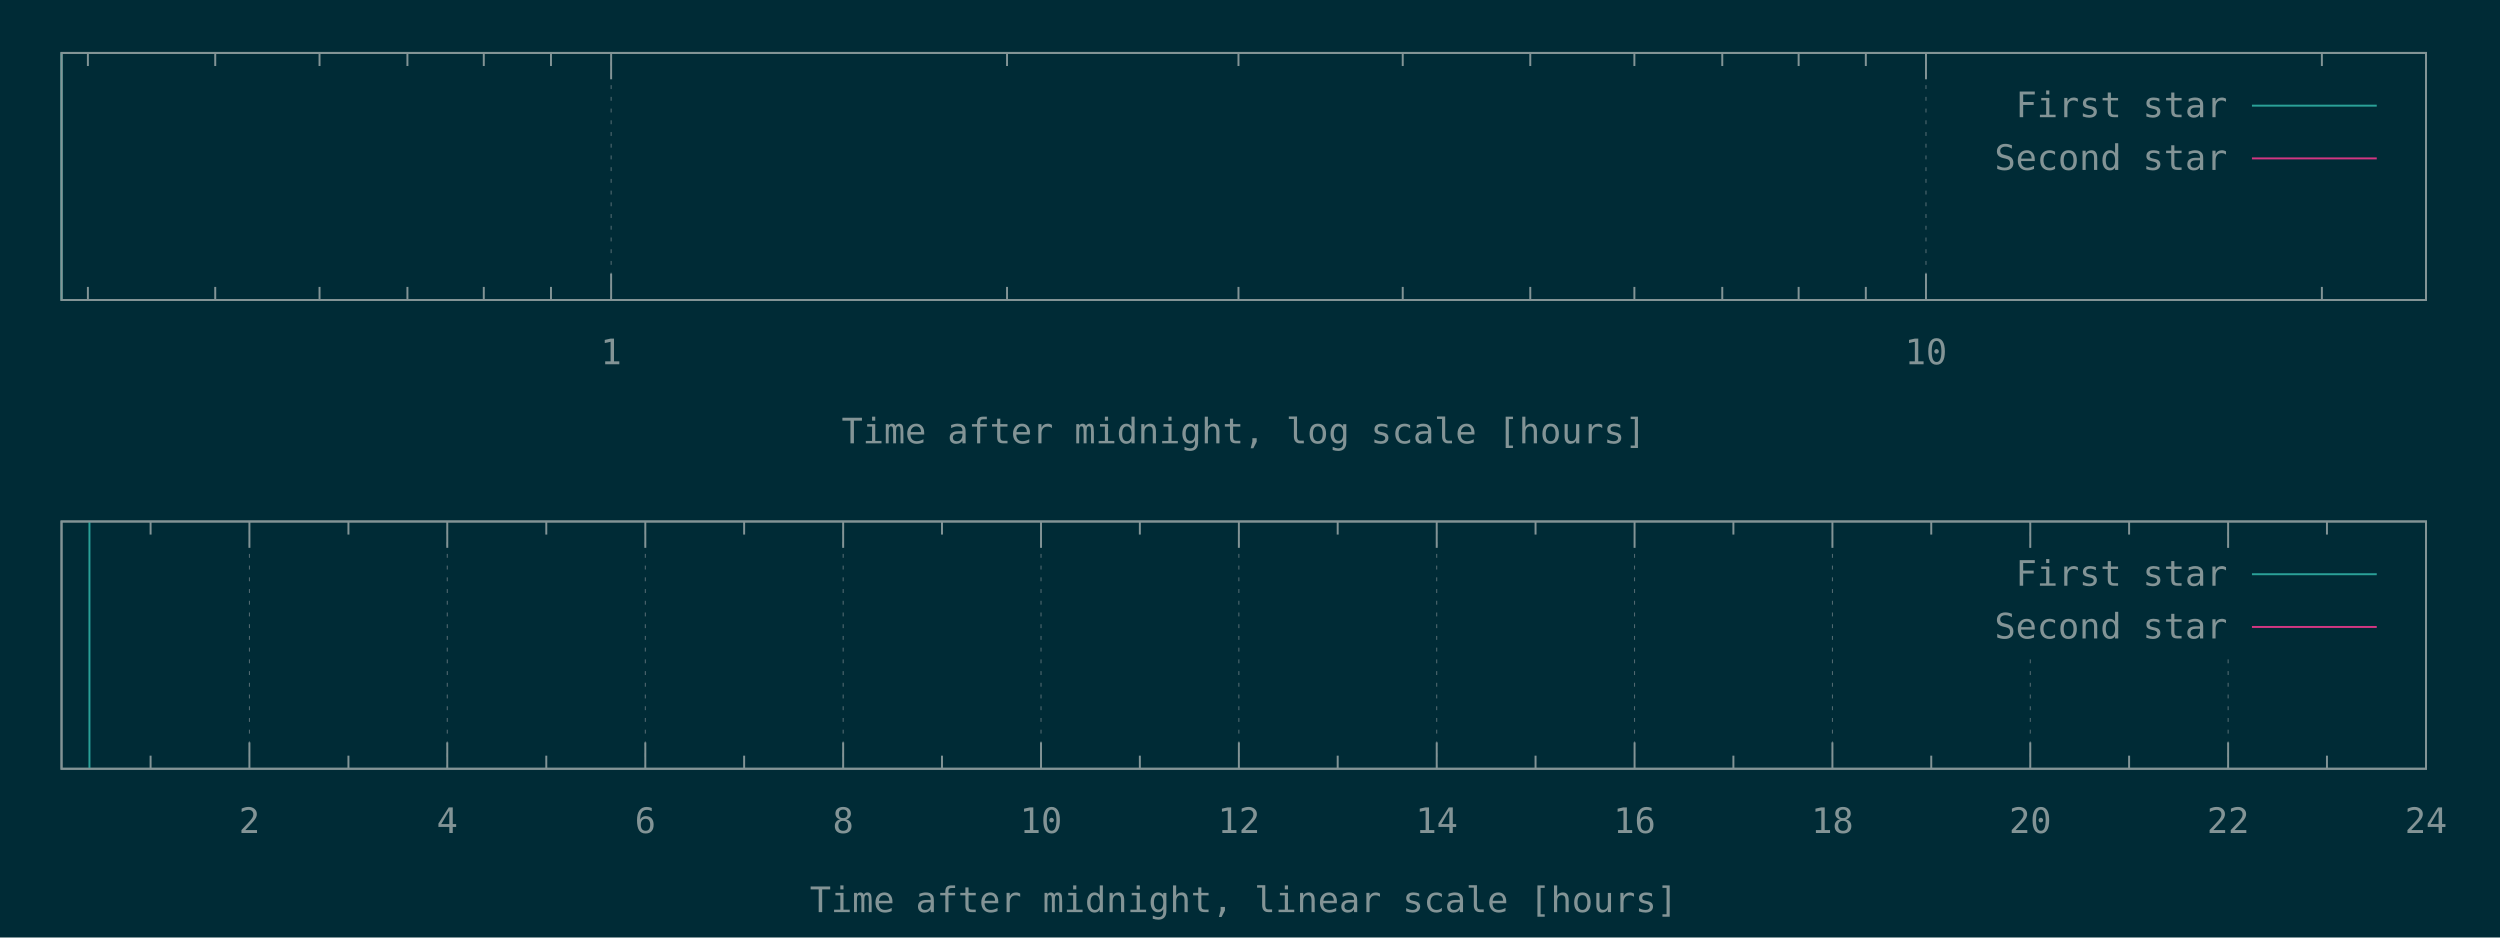
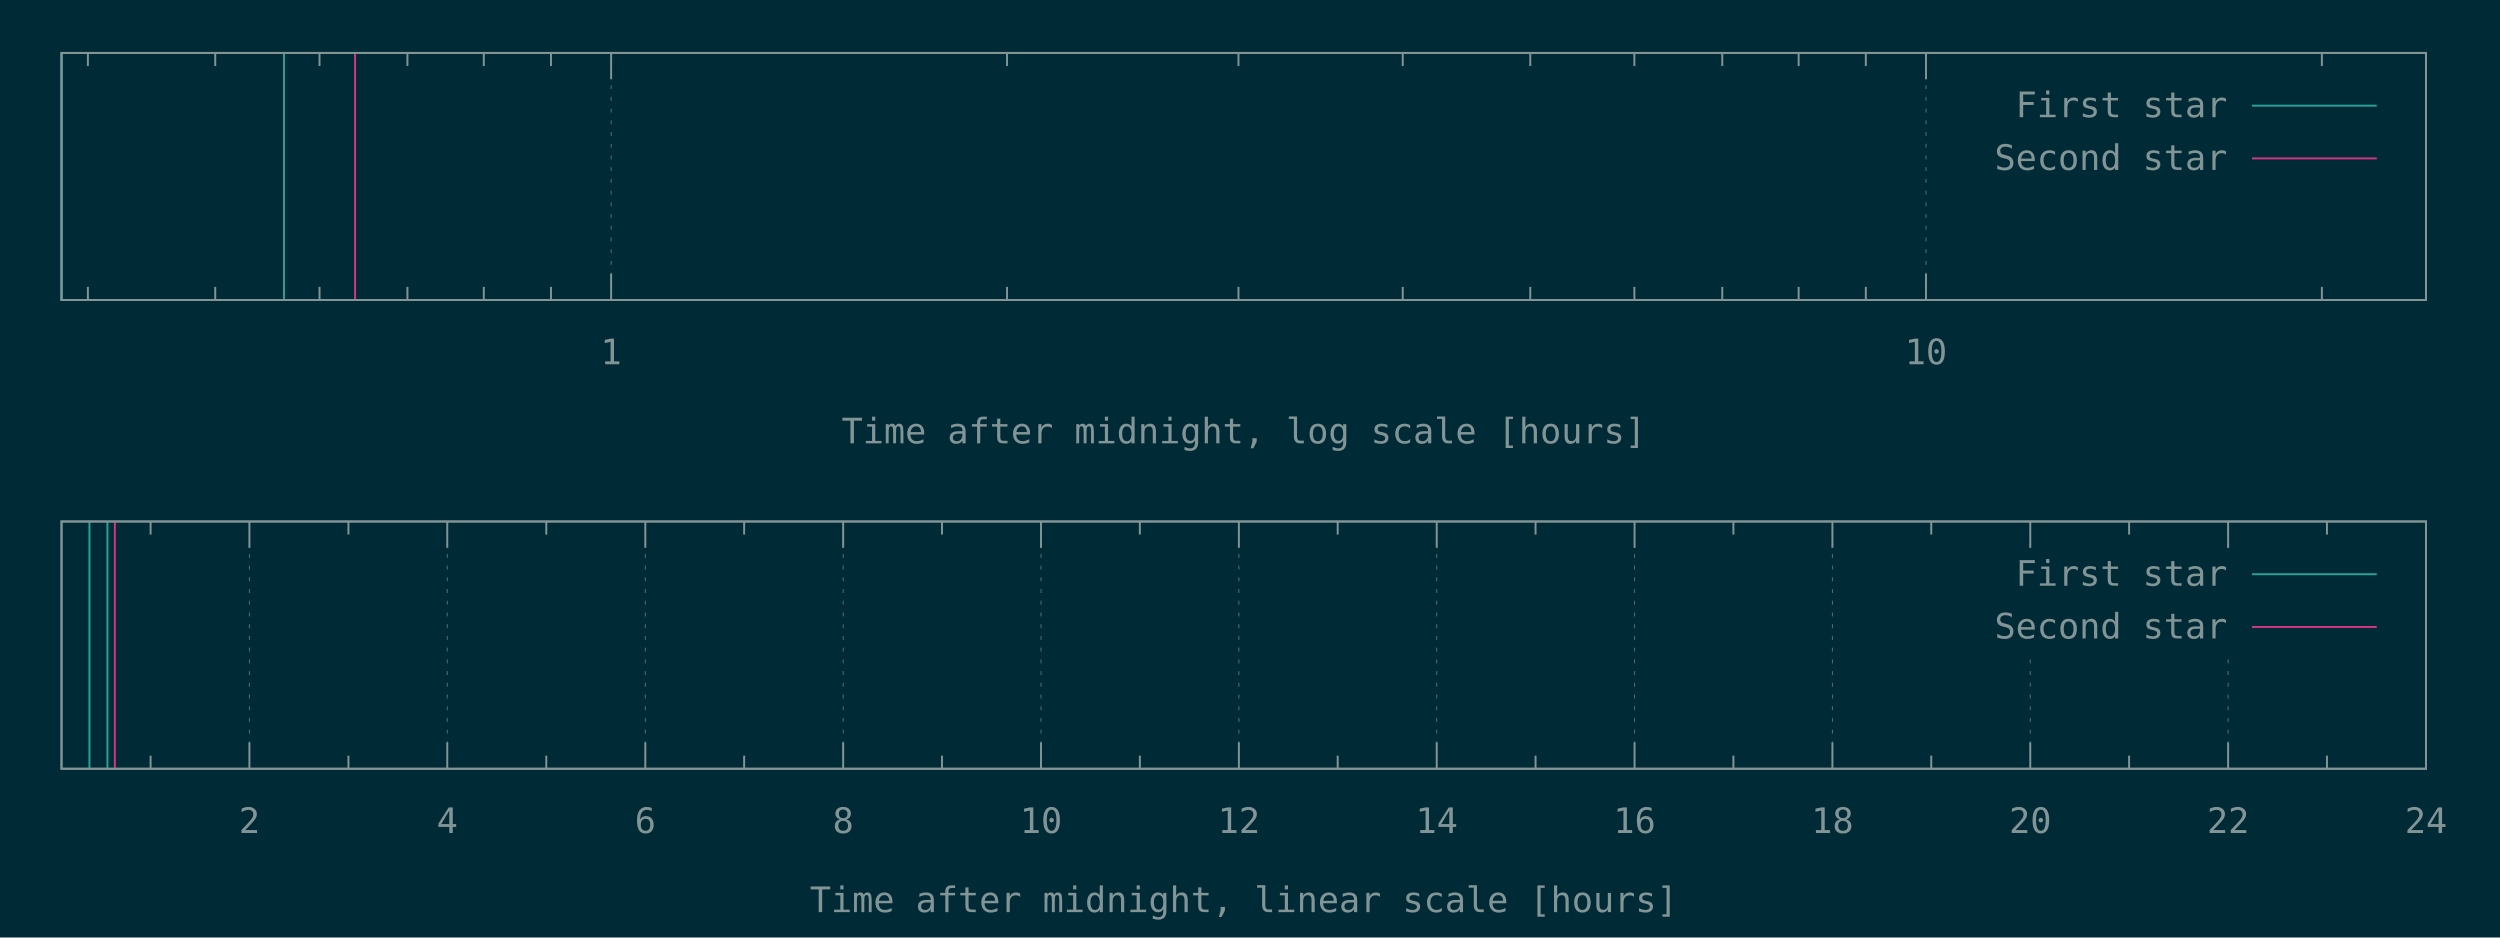
<svg xmlns="http://www.w3.org/2000/svg" xmlns:xlink="http://www.w3.org/1999/xlink" width="1280" height="480" viewBox="0 0 1280 480">
  <g id="gnuplot_canvas">
    <rect x="0" y="0" width="1280" height="480" fill="#002b36" />
    <defs>
      <circle id="gpDot" r="0.5" stroke-width="0.5" />
      <path id="gpPt0" stroke-width="0.148" stroke="currentColor" d="M-1,0 h2 M0,-1 v2" />
      <path id="gpPt1" stroke-width="0.148" stroke="currentColor" d="M-1,-1 L1,1 M1,-1 L-1,1" />
      <path id="gpPt2" stroke-width="0.148" stroke="currentColor" d="M-1,0 L1,0 M0,-1 L0,1 M-1,-1 L1,1 M-1,1 L1,-1" />
      <rect id="gpPt3" stroke-width="0.148" stroke="currentColor" x="-1" y="-1" width="2" height="2" />
      <rect id="gpPt4" stroke-width="0.148" stroke="currentColor" fill="currentColor" x="-1" y="-1" width="2" height="2" />
      <circle id="gpPt5" stroke-width="0.148" stroke="currentColor" cx="0" cy="0" r="1" />
      <use xlink:href="#gpPt5" id="gpPt6" fill="currentColor" stroke="none" />
      <path id="gpPt7" stroke-width="0.148" stroke="currentColor" d="M0,-1.33 L-1.33,0.67 L1.33,0.67 z" />
      <use xlink:href="#gpPt7" id="gpPt8" fill="currentColor" stroke="none" />
      <use xlink:href="#gpPt7" id="gpPt9" stroke="currentColor" transform="rotate(180)" />
      <use xlink:href="#gpPt9" id="gpPt10" fill="currentColor" stroke="none" />
      <use xlink:href="#gpPt3" id="gpPt11" stroke="currentColor" transform="rotate(45)" />
      <use xlink:href="#gpPt11" id="gpPt12" fill="currentColor" stroke="none" />
      <path id="gpPt13" stroke-width="0.148" stroke="currentColor" d="M0,1.330 L1.265,0.411 L0.782,-1.067 L-0.782,-1.076 L-1.265,0.411 z" />
      <use xlink:href="#gpPt13" id="gpPt14" fill="currentColor" stroke="none" />
      <filter id="textbox" filterUnits="objectBoundingBox" x="0" y="0" height="1" width="1">
        <feFlood flood-color="#002B36" flood-opacity="1" result="bgnd" />
        <feComposite in="SourceGraphic" in2="bgnd" operator="atop" />
      </filter>
      <filter id="greybox" filterUnits="objectBoundingBox" x="0" y="0" height="1" width="1">
        <feFlood flood-color="lightgrey" flood-opacity="1" result="grey" />
        <feComposite in="SourceGraphic" in2="grey" operator="atop" />
      </filter>
    </defs>
    <g fill="none" color="#002B36" stroke="currentColor" stroke-width="1.00" stroke-linecap="butt" stroke-linejoin="miter">
</g>
    <g fill="none" color="black" stroke="currentColor" stroke-width="1.00" stroke-linecap="butt" stroke-linejoin="miter">
      <path stroke="rgb(131, 148, 150)" d="M45.0,153.6 L45.0,146.9 M45.0,27.1 L45.0,33.8 M110.2,153.6 L110.2,146.9 M110.2,27.1 L110.2,33.8   M163.6,153.6 L163.6,146.9 M163.6,27.1 L163.6,33.8 M208.6,153.6 L208.6,146.9 M208.6,27.1 L208.6,33.8   M247.7,153.6 L247.7,146.9 M247.7,27.1 L247.7,33.8 M282.1,153.6 L282.1,146.9 M282.1,27.1 L282.1,33.8    " />
    </g>
    <g fill="none" color="black" stroke="rgb(131, 148, 150)" stroke-width="0.50" stroke-linecap="butt" stroke-linejoin="miter">
</g>
    <g fill="none" color="gray" stroke="currentColor" stroke-width="0.50" stroke-linecap="butt" stroke-linejoin="miter">
      <path stroke="rgb( 88, 110, 117)" stroke-dasharray="2,4" class="gridline" d="M312.9,153.6 L312.9,27.1  " />
    </g>
    <g fill="none" color="gray" stroke="rgb( 88, 110, 117)" stroke-width="1.00" stroke-linecap="butt" stroke-linejoin="miter">
</g>
    <g fill="none" color="black" stroke="currentColor" stroke-width="1.00" stroke-linecap="butt" stroke-linejoin="miter">
      <path stroke="rgb(131, 148, 150)" d="M312.9,153.6 L312.9,140.1 M312.9,27.1 L312.9,40.6  " />
      <g transform="translate(312.9,186.5)" stroke="none" fill="rgb(131,148,150)" font-family="Inconsolata" font-size="18.00" text-anchor="middle">
        <text>
          <tspan font-family="Inconsolata"> 1</tspan>
        </text>
      </g>
    </g>
    <g fill="none" color="black" stroke="currentColor" stroke-width="1.00" stroke-linecap="butt" stroke-linejoin="miter">
      <path stroke="rgb(131, 148, 150)" d="M515.6,153.6 L515.6,146.9 M515.6,27.1 L515.6,33.8 M634.1,153.6 L634.1,146.9 M634.1,27.1 L634.1,33.8   M718.2,153.6 L718.2,146.9 M718.2,27.1 L718.2,33.8 M783.5,153.6 L783.5,146.9 M783.5,27.1 L783.5,33.8   M836.8,153.6 L836.8,146.9 M836.8,27.1 L836.8,33.8 M881.8,153.6 L881.8,146.9 M881.8,27.1 L881.8,33.8   M920.9,153.6 L920.9,146.9 M920.9,27.1 L920.9,33.8 M955.3,153.6 L955.3,146.9 M955.3,27.1 L955.3,33.8    " />
    </g>
    <g fill="none" color="black" stroke="rgb(131, 148, 150)" stroke-width="0.50" stroke-linecap="butt" stroke-linejoin="miter">
</g>
    <g fill="none" color="gray" stroke="currentColor" stroke-width="0.50" stroke-linecap="butt" stroke-linejoin="miter">
      <path stroke="rgb( 88, 110, 117)" stroke-dasharray="2,4" class="gridline" d="M986.1,153.6 L986.1,27.1  " />
    </g>
    <g fill="none" color="gray" stroke="rgb( 88, 110, 117)" stroke-width="1.00" stroke-linecap="butt" stroke-linejoin="miter">
</g>
    <g fill="none" color="black" stroke="currentColor" stroke-width="1.00" stroke-linecap="butt" stroke-linejoin="miter">
      <path stroke="rgb(131, 148, 150)" d="M986.1,153.6 L986.1,140.1 M986.1,27.1 L986.1,40.6  " />
      <g transform="translate(986.1,186.5)" stroke="none" fill="rgb(131,148,150)" font-family="Inconsolata" font-size="18.00" text-anchor="middle">
        <text>
          <tspan font-family="Inconsolata"> 10</tspan>
        </text>
      </g>
    </g>
    <g fill="none" color="black" stroke="currentColor" stroke-width="1.00" stroke-linecap="butt" stroke-linejoin="miter">
      <path stroke="rgb(131, 148, 150)" d="M1188.8,153.6 L1188.8,146.9 M1188.8,27.1 L1188.8,33.8  " />
    </g>
    <g fill="none" color="black" stroke="currentColor" stroke-width="1.00" stroke-linecap="butt" stroke-linejoin="miter">
      <path stroke="rgb(131, 148, 150)" d="M31.5,27.1 L31.5,153.6 L1242.1,153.6 L1242.1,27.1 L31.5,27.1 Z  " />
    </g>
    <g fill="none" color="black" stroke="currentColor" stroke-width="1.00" stroke-linecap="butt" stroke-linejoin="miter">
      <g transform="translate(636.8,227.0)" stroke="none" fill="rgb(131,148,150)" font-family="Inconsolata" font-size="18.00" text-anchor="middle">
        <text>
          <tspan font-family="Inconsolata">Time after midnight, log scale [hours]</tspan>
        </text>
      </g>
    </g>
    <g fill="none" color="black" stroke="currentColor" stroke-width="1.00" stroke-linecap="butt" stroke-linejoin="miter">
</g>
    <g id="gnuplot_plot_1a">
      <g fill="none" color="black" stroke="currentColor" stroke-width="1.00" stroke-linecap="butt" stroke-linejoin="miter">
-         <path stroke="rgb( 42, 161, 152)" d="M31.5,153.6 L31.5,27.1  " />
+         <path stroke="rgb( 42, 161, 152)" d="M31.5,153.6 L31.5,27.1 M145.4,153.6 L145.4,27.1  " />
      </g>
    </g>
    <g id="gnuplot_plot_2a">
      <g fill="none" color="black" stroke="currentColor" stroke-width="1.00" stroke-linecap="butt" stroke-linejoin="miter">
- </g>
+         <path stroke="rgb(211,  54, 130)" d="M181.8,153.6 L181.8,27.1  " />
+       </g>
    </g>
    <g stroke="none" shape-rendering="crispEdges">
      <polygon fill="#002B36" points="1001.8,94.6 1229.5,94.6 1229.5,40.6 1001.8,40.6 " />
    </g>
    <g id="gnuplot_plot_1a">
      <g fill="none" color="black" stroke="currentColor" stroke-width="1.00" stroke-linecap="butt" stroke-linejoin="miter">
        <g transform="translate(1140.4,60.0)" stroke="none" fill="rgb(131,148,150)" font-family="Inconsolata" font-size="18.00" text-anchor="end">
          <text>
            <tspan font-family="Inconsolata">First star</tspan>
          </text>
        </g>
      </g>
      <g fill="none" color="black" stroke="currentColor" stroke-width="1.00" stroke-linecap="butt" stroke-linejoin="miter">
        <path stroke="rgb( 42, 161, 152)" d="M1153.0,54.1 L1216.9,54.1  " />
      </g>
    </g>
    <g id="gnuplot_plot_2a">
      <g fill="none" color="black" stroke="currentColor" stroke-width="1.00" stroke-linecap="butt" stroke-linejoin="miter">
        <g transform="translate(1140.4,87.0)" stroke="none" fill="rgb(131,148,150)" font-family="Inconsolata" font-size="18.00" text-anchor="end">
          <text>
            <tspan font-family="Inconsolata">Second star</tspan>
          </text>
        </g>
      </g>
      <g fill="none" color="black" stroke="currentColor" stroke-width="1.00" stroke-linecap="butt" stroke-linejoin="miter">
        <path stroke="rgb(211,  54, 130)" d="M1153.0,81.1 L1216.9,81.1  " />
      </g>
    </g>
    <g fill="none" color="#002B36" stroke="rgb(211,  54, 130)" stroke-width="2.00" stroke-linecap="butt" stroke-linejoin="miter">
</g>
    <g fill="none" color="black" stroke="currentColor" stroke-width="2.00" stroke-linecap="butt" stroke-linejoin="miter">
</g>
    <g fill="none" color="black" stroke="black" stroke-width="1.00" stroke-linecap="butt" stroke-linejoin="miter">
</g>
    <g fill="none" color="black" stroke="currentColor" stroke-width="1.00" stroke-linecap="butt" stroke-linejoin="miter">
      <path stroke="rgb(131, 148, 150)" d="M31.5,27.1 L31.5,153.6 L1242.1,153.6 L1242.1,27.1 L31.5,27.1 Z  " />
    </g>
    <g fill="none" color="black" stroke="currentColor" stroke-width="1.00" stroke-linecap="butt" stroke-linejoin="miter">
</g>
    <g fill="none" color="black" stroke="currentColor" stroke-width="1.00" stroke-linecap="butt" stroke-linejoin="miter">
      <path stroke="rgb(131, 148, 150)" d="M77.1,393.6 L77.1,386.9 M77.1,267.0 L77.1,273.7  " />
    </g>
    <g fill="none" color="black" stroke="rgb(131, 148, 150)" stroke-width="0.50" stroke-linecap="butt" stroke-linejoin="miter">
</g>
    <g fill="none" color="gray" stroke="currentColor" stroke-width="0.50" stroke-linecap="butt" stroke-linejoin="miter">
      <path stroke="rgb( 88, 110, 117)" stroke-dasharray="2,4" class="gridline" d="M127.7,393.6 L127.7,267.0  " />
    </g>
    <g fill="none" color="gray" stroke="rgb( 88, 110, 117)" stroke-width="1.00" stroke-linecap="butt" stroke-linejoin="miter">
</g>
    <g fill="none" color="black" stroke="currentColor" stroke-width="1.00" stroke-linecap="butt" stroke-linejoin="miter">
      <path stroke="rgb(131, 148, 150)" d="M127.7,393.6 L127.7,380.1 M127.7,267.0 L127.7,280.5  " />
      <g transform="translate(127.7,426.5)" stroke="none" fill="rgb(131,148,150)" font-family="Inconsolata" font-size="18.00" text-anchor="middle">
        <text>
          <tspan font-family="Inconsolata"> 2</tspan>
        </text>
      </g>
    </g>
    <g fill="none" color="black" stroke="currentColor" stroke-width="1.00" stroke-linecap="butt" stroke-linejoin="miter">
      <path stroke="rgb(131, 148, 150)" d="M178.4,393.6 L178.4,386.9 M178.4,267.0 L178.4,273.7  " />
    </g>
    <g fill="none" color="black" stroke="rgb(131, 148, 150)" stroke-width="0.50" stroke-linecap="butt" stroke-linejoin="miter">
</g>
    <g fill="none" color="gray" stroke="currentColor" stroke-width="0.50" stroke-linecap="butt" stroke-linejoin="miter">
      <path stroke="rgb( 88, 110, 117)" stroke-dasharray="2,4" class="gridline" d="M229.0,393.6 L229.0,267.0  " />
    </g>
    <g fill="none" color="gray" stroke="rgb( 88, 110, 117)" stroke-width="1.00" stroke-linecap="butt" stroke-linejoin="miter">
</g>
    <g fill="none" color="black" stroke="currentColor" stroke-width="1.00" stroke-linecap="butt" stroke-linejoin="miter">
      <path stroke="rgb(131, 148, 150)" d="M229.0,393.6 L229.0,380.1 M229.0,267.0 L229.0,280.5  " />
      <g transform="translate(229.0,426.5)" stroke="none" fill="rgb(131,148,150)" font-family="Inconsolata" font-size="18.00" text-anchor="middle">
        <text>
          <tspan font-family="Inconsolata"> 4</tspan>
        </text>
      </g>
    </g>
    <g fill="none" color="black" stroke="currentColor" stroke-width="1.00" stroke-linecap="butt" stroke-linejoin="miter">
      <path stroke="rgb(131, 148, 150)" d="M279.7,393.6 L279.7,386.9 M279.7,267.0 L279.7,273.7  " />
    </g>
    <g fill="none" color="black" stroke="rgb(131, 148, 150)" stroke-width="0.50" stroke-linecap="butt" stroke-linejoin="miter">
</g>
    <g fill="none" color="gray" stroke="currentColor" stroke-width="0.50" stroke-linecap="butt" stroke-linejoin="miter">
      <path stroke="rgb( 88, 110, 117)" stroke-dasharray="2,4" class="gridline" d="M330.4,393.6 L330.4,267.0  " />
    </g>
    <g fill="none" color="gray" stroke="rgb( 88, 110, 117)" stroke-width="1.00" stroke-linecap="butt" stroke-linejoin="miter">
</g>
    <g fill="none" color="black" stroke="currentColor" stroke-width="1.00" stroke-linecap="butt" stroke-linejoin="miter">
      <path stroke="rgb(131, 148, 150)" d="M330.4,393.6 L330.4,380.1 M330.4,267.0 L330.4,280.5  " />
      <g transform="translate(330.4,426.5)" stroke="none" fill="rgb(131,148,150)" font-family="Inconsolata" font-size="18.00" text-anchor="middle">
        <text>
          <tspan font-family="Inconsolata"> 6</tspan>
        </text>
      </g>
    </g>
    <g fill="none" color="black" stroke="currentColor" stroke-width="1.00" stroke-linecap="butt" stroke-linejoin="miter">
      <path stroke="rgb(131, 148, 150)" d="M381.0,393.6 L381.0,386.9 M381.0,267.0 L381.0,273.7  " />
    </g>
    <g fill="none" color="black" stroke="rgb(131, 148, 150)" stroke-width="0.50" stroke-linecap="butt" stroke-linejoin="miter">
</g>
    <g fill="none" color="gray" stroke="currentColor" stroke-width="0.50" stroke-linecap="butt" stroke-linejoin="miter">
      <path stroke="rgb( 88, 110, 117)" stroke-dasharray="2,4" class="gridline" d="M431.7,393.6 L431.7,267.0  " />
    </g>
    <g fill="none" color="gray" stroke="rgb( 88, 110, 117)" stroke-width="1.00" stroke-linecap="butt" stroke-linejoin="miter">
</g>
    <g fill="none" color="black" stroke="currentColor" stroke-width="1.00" stroke-linecap="butt" stroke-linejoin="miter">
      <path stroke="rgb(131, 148, 150)" d="M431.7,393.6 L431.7,380.1 M431.7,267.0 L431.7,280.5  " />
      <g transform="translate(431.7,426.5)" stroke="none" fill="rgb(131,148,150)" font-family="Inconsolata" font-size="18.00" text-anchor="middle">
        <text>
          <tspan font-family="Inconsolata"> 8</tspan>
        </text>
      </g>
    </g>
    <g fill="none" color="black" stroke="currentColor" stroke-width="1.00" stroke-linecap="butt" stroke-linejoin="miter">
      <path stroke="rgb(131, 148, 150)" d="M482.3,393.6 L482.3,386.9 M482.3,267.0 L482.3,273.7  " />
    </g>
    <g fill="none" color="black" stroke="rgb(131, 148, 150)" stroke-width="0.50" stroke-linecap="butt" stroke-linejoin="miter">
</g>
    <g fill="none" color="gray" stroke="currentColor" stroke-width="0.50" stroke-linecap="butt" stroke-linejoin="miter">
      <path stroke="rgb( 88, 110, 117)" stroke-dasharray="2,4" class="gridline" d="M533.0,393.6 L533.0,267.0  " />
    </g>
    <g fill="none" color="gray" stroke="rgb( 88, 110, 117)" stroke-width="1.00" stroke-linecap="butt" stroke-linejoin="miter">
</g>
    <g fill="none" color="black" stroke="currentColor" stroke-width="1.00" stroke-linecap="butt" stroke-linejoin="miter">
      <path stroke="rgb(131, 148, 150)" d="M533.0,393.6 L533.0,380.1 M533.0,267.0 L533.0,280.5  " />
      <g transform="translate(533.0,426.5)" stroke="none" fill="rgb(131,148,150)" font-family="Inconsolata" font-size="18.00" text-anchor="middle">
        <text>
          <tspan font-family="Inconsolata"> 10</tspan>
        </text>
      </g>
    </g>
    <g fill="none" color="black" stroke="currentColor" stroke-width="1.00" stroke-linecap="butt" stroke-linejoin="miter">
      <path stroke="rgb(131, 148, 150)" d="M583.6,393.6 L583.6,386.9 M583.6,267.0 L583.6,273.7  " />
    </g>
    <g fill="none" color="black" stroke="rgb(131, 148, 150)" stroke-width="0.50" stroke-linecap="butt" stroke-linejoin="miter">
</g>
    <g fill="none" color="gray" stroke="currentColor" stroke-width="0.50" stroke-linecap="butt" stroke-linejoin="miter">
      <path stroke="rgb( 88, 110, 117)" stroke-dasharray="2,4" class="gridline" d="M634.3,393.6 L634.3,267.0  " />
    </g>
    <g fill="none" color="gray" stroke="rgb( 88, 110, 117)" stroke-width="1.00" stroke-linecap="butt" stroke-linejoin="miter">
</g>
    <g fill="none" color="black" stroke="currentColor" stroke-width="1.00" stroke-linecap="butt" stroke-linejoin="miter">
      <path stroke="rgb(131, 148, 150)" d="M634.3,393.6 L634.3,380.1 M634.3,267.0 L634.3,280.5  " />
      <g transform="translate(634.3,426.5)" stroke="none" fill="rgb(131,148,150)" font-family="Inconsolata" font-size="18.00" text-anchor="middle">
        <text>
          <tspan font-family="Inconsolata"> 12</tspan>
        </text>
      </g>
    </g>
    <g fill="none" color="black" stroke="currentColor" stroke-width="1.00" stroke-linecap="butt" stroke-linejoin="miter">
      <path stroke="rgb(131, 148, 150)" d="M684.9,393.6 L684.9,386.9 M684.9,267.0 L684.9,273.7  " />
    </g>
    <g fill="none" color="black" stroke="rgb(131, 148, 150)" stroke-width="0.50" stroke-linecap="butt" stroke-linejoin="miter">
</g>
    <g fill="none" color="gray" stroke="currentColor" stroke-width="0.50" stroke-linecap="butt" stroke-linejoin="miter">
      <path stroke="rgb( 88, 110, 117)" stroke-dasharray="2,4" class="gridline" d="M735.6,393.6 L735.6,267.0  " />
    </g>
    <g fill="none" color="gray" stroke="rgb( 88, 110, 117)" stroke-width="1.00" stroke-linecap="butt" stroke-linejoin="miter">
</g>
    <g fill="none" color="black" stroke="currentColor" stroke-width="1.00" stroke-linecap="butt" stroke-linejoin="miter">
      <path stroke="rgb(131, 148, 150)" d="M735.6,393.6 L735.6,380.1 M735.6,267.0 L735.6,280.5  " />
      <g transform="translate(735.6,426.5)" stroke="none" fill="rgb(131,148,150)" font-family="Inconsolata" font-size="18.00" text-anchor="middle">
        <text>
          <tspan font-family="Inconsolata"> 14</tspan>
        </text>
      </g>
    </g>
    <g fill="none" color="black" stroke="currentColor" stroke-width="1.00" stroke-linecap="butt" stroke-linejoin="miter">
      <path stroke="rgb(131, 148, 150)" d="M786.2,393.6 L786.2,386.9 M786.2,267.0 L786.2,273.7  " />
    </g>
    <g fill="none" color="black" stroke="rgb(131, 148, 150)" stroke-width="0.50" stroke-linecap="butt" stroke-linejoin="miter">
</g>
    <g fill="none" color="gray" stroke="currentColor" stroke-width="0.50" stroke-linecap="butt" stroke-linejoin="miter">
      <path stroke="rgb( 88, 110, 117)" stroke-dasharray="2,4" class="gridline" d="M836.9,393.6 L836.9,267.0  " />
    </g>
    <g fill="none" color="gray" stroke="rgb( 88, 110, 117)" stroke-width="1.00" stroke-linecap="butt" stroke-linejoin="miter">
</g>
    <g fill="none" color="black" stroke="currentColor" stroke-width="1.00" stroke-linecap="butt" stroke-linejoin="miter">
      <path stroke="rgb(131, 148, 150)" d="M836.9,393.6 L836.9,380.1 M836.9,267.0 L836.9,280.5  " />
      <g transform="translate(836.9,426.5)" stroke="none" fill="rgb(131,148,150)" font-family="Inconsolata" font-size="18.00" text-anchor="middle">
        <text>
          <tspan font-family="Inconsolata"> 16</tspan>
        </text>
      </g>
    </g>
    <g fill="none" color="black" stroke="currentColor" stroke-width="1.00" stroke-linecap="butt" stroke-linejoin="miter">
      <path stroke="rgb(131, 148, 150)" d="M887.5,393.6 L887.5,386.9 M887.5,267.0 L887.5,273.7  " />
    </g>
    <g fill="none" color="black" stroke="rgb(131, 148, 150)" stroke-width="0.50" stroke-linecap="butt" stroke-linejoin="miter">
</g>
    <g fill="none" color="gray" stroke="currentColor" stroke-width="0.50" stroke-linecap="butt" stroke-linejoin="miter">
      <path stroke="rgb( 88, 110, 117)" stroke-dasharray="2,4" class="gridline" d="M938.2,393.6 L938.2,267.0  " />
    </g>
    <g fill="none" color="gray" stroke="rgb( 88, 110, 117)" stroke-width="1.00" stroke-linecap="butt" stroke-linejoin="miter">
</g>
    <g fill="none" color="black" stroke="currentColor" stroke-width="1.00" stroke-linecap="butt" stroke-linejoin="miter">
      <path stroke="rgb(131, 148, 150)" d="M938.2,393.6 L938.2,380.1 M938.2,267.0 L938.2,280.5  " />
      <g transform="translate(938.2,426.5)" stroke="none" fill="rgb(131,148,150)" font-family="Inconsolata" font-size="18.00" text-anchor="middle">
        <text>
          <tspan font-family="Inconsolata"> 18</tspan>
        </text>
      </g>
    </g>
    <g fill="none" color="black" stroke="currentColor" stroke-width="1.00" stroke-linecap="butt" stroke-linejoin="miter">
      <path stroke="rgb(131, 148, 150)" d="M988.8,393.6 L988.8,386.9 M988.8,267.0 L988.8,273.7  " />
    </g>
    <g fill="none" color="black" stroke="rgb(131, 148, 150)" stroke-width="0.50" stroke-linecap="butt" stroke-linejoin="miter">
</g>
    <g fill="none" color="gray" stroke="currentColor" stroke-width="0.50" stroke-linecap="butt" stroke-linejoin="miter">
      <path stroke="rgb( 88, 110, 117)" stroke-dasharray="2,4" class="gridline" d="M1039.5,393.6 L1039.5,334.5 M1039.5,280.5 L1039.5,267.0  " />
    </g>
    <g fill="none" color="gray" stroke="rgb( 88, 110, 117)" stroke-width="1.00" stroke-linecap="butt" stroke-linejoin="miter">
</g>
    <g fill="none" color="black" stroke="currentColor" stroke-width="1.00" stroke-linecap="butt" stroke-linejoin="miter">
      <path stroke="rgb(131, 148, 150)" d="M1039.5,393.6 L1039.5,380.1 M1039.5,267.0 L1039.5,280.5  " />
      <g transform="translate(1039.5,426.5)" stroke="none" fill="rgb(131,148,150)" font-family="Inconsolata" font-size="18.00" text-anchor="middle">
        <text>
          <tspan font-family="Inconsolata"> 20</tspan>
        </text>
      </g>
    </g>
    <g fill="none" color="black" stroke="currentColor" stroke-width="1.00" stroke-linecap="butt" stroke-linejoin="miter">
      <path stroke="rgb(131, 148, 150)" d="M1090.1,393.6 L1090.1,386.9 M1090.1,267.0 L1090.1,273.7  " />
    </g>
    <g fill="none" color="black" stroke="rgb(131, 148, 150)" stroke-width="0.50" stroke-linecap="butt" stroke-linejoin="miter">
</g>
    <g fill="none" color="gray" stroke="currentColor" stroke-width="0.50" stroke-linecap="butt" stroke-linejoin="miter">
      <path stroke="rgb( 88, 110, 117)" stroke-dasharray="2,4" class="gridline" d="M1140.8,393.6 L1140.8,334.5 M1140.8,280.5 L1140.8,267.0  " />
    </g>
    <g fill="none" color="gray" stroke="rgb( 88, 110, 117)" stroke-width="1.00" stroke-linecap="butt" stroke-linejoin="miter">
</g>
    <g fill="none" color="black" stroke="currentColor" stroke-width="1.00" stroke-linecap="butt" stroke-linejoin="miter">
      <path stroke="rgb(131, 148, 150)" d="M1140.8,393.6 L1140.8,380.1 M1140.8,267.0 L1140.8,280.5  " />
      <g transform="translate(1140.8,426.5)" stroke="none" fill="rgb(131,148,150)" font-family="Inconsolata" font-size="18.00" text-anchor="middle">
        <text>
          <tspan font-family="Inconsolata"> 22</tspan>
        </text>
      </g>
    </g>
    <g fill="none" color="black" stroke="currentColor" stroke-width="1.00" stroke-linecap="butt" stroke-linejoin="miter">
      <path stroke="rgb(131, 148, 150)" d="M1191.4,393.6 L1191.4,386.9 M1191.4,267.0 L1191.4,273.7  " />
    </g>
    <g fill="none" color="black" stroke="rgb(131, 148, 150)" stroke-width="0.50" stroke-linecap="butt" stroke-linejoin="miter">
</g>
    <g fill="none" color="gray" stroke="currentColor" stroke-width="0.50" stroke-linecap="butt" stroke-linejoin="miter">
      <path stroke="rgb( 88, 110, 117)" stroke-dasharray="2,4" class="gridline" d="M1242.1,393.6 L1242.1,267.0  " />
    </g>
    <g fill="none" color="gray" stroke="rgb( 88, 110, 117)" stroke-width="1.00" stroke-linecap="butt" stroke-linejoin="miter">
</g>
    <g fill="none" color="black" stroke="currentColor" stroke-width="1.00" stroke-linecap="butt" stroke-linejoin="miter">
      <path stroke="rgb(131, 148, 150)" d="M1242.1,393.6 L1242.1,380.1 M1242.1,267.0 L1242.1,280.5  " />
      <g transform="translate(1242.1,426.5)" stroke="none" fill="rgb(131,148,150)" font-family="Inconsolata" font-size="18.00" text-anchor="middle">
        <text>
          <tspan font-family="Inconsolata"> 24</tspan>
        </text>
      </g>
    </g>
    <g fill="none" color="black" stroke="currentColor" stroke-width="1.00" stroke-linecap="butt" stroke-linejoin="miter">
</g>
    <g fill="none" color="black" stroke="currentColor" stroke-width="1.00" stroke-linecap="butt" stroke-linejoin="miter">
      <path stroke="rgb(131, 148, 150)" d="M31.5,267.0 L31.5,393.6 L1242.1,393.6 L1242.1,267.0 L31.5,267.0 Z  " />
    </g>
    <g fill="none" color="black" stroke="currentColor" stroke-width="1.00" stroke-linecap="butt" stroke-linejoin="miter">
      <g transform="translate(636.8,467.0)" stroke="none" fill="rgb(131,148,150)" font-family="Inconsolata" font-size="18.00" text-anchor="middle">
        <text>
          <tspan font-family="Inconsolata">Time after midnight, linear scale [hours]</tspan>
        </text>
      </g>
    </g>
    <g fill="none" color="black" stroke="currentColor" stroke-width="1.00" stroke-linecap="butt" stroke-linejoin="miter">
</g>
    <g id="gnuplot_plot_1b">
      <g fill="none" color="black" stroke="currentColor" stroke-width="1.00" stroke-linecap="butt" stroke-linejoin="miter">
-         <path stroke="rgb( 42, 161, 152)" d="M45.8,393.6 L45.8,267.0  " />
+         <path stroke="rgb( 42, 161, 152)" d="M45.8,393.6 L45.8,267.0 M55.0,393.6 L55.0,267.0  " />
      </g>
    </g>
    <g id="gnuplot_plot_2b">
      <g fill="none" color="black" stroke="currentColor" stroke-width="1.00" stroke-linecap="butt" stroke-linejoin="miter">
- </g>
+         <path stroke="rgb(211,  54, 130)" d="M58.8,393.6 L58.8,267.0  " />
+       </g>
    </g>
    <g stroke="none" shape-rendering="crispEdges">
      <polygon fill="#002B36" points="1001.8,334.5 1229.5,334.5 1229.5,280.5 1001.8,280.5 " />
    </g>
    <g id="gnuplot_plot_1b">
      <g fill="none" color="black" stroke="currentColor" stroke-width="1.00" stroke-linecap="butt" stroke-linejoin="miter">
        <g transform="translate(1140.4,299.9)" stroke="none" fill="rgb(131,148,150)" font-family="Inconsolata" font-size="18.00" text-anchor="end">
          <text>
            <tspan font-family="Inconsolata">First star</tspan>
          </text>
        </g>
      </g>
      <g fill="none" color="black" stroke="currentColor" stroke-width="1.00" stroke-linecap="butt" stroke-linejoin="miter">
        <path stroke="rgb( 42, 161, 152)" d="M1153.0,294.0 L1216.9,294.0  " />
      </g>
    </g>
    <g id="gnuplot_plot_2b">
      <g fill="none" color="black" stroke="currentColor" stroke-width="1.00" stroke-linecap="butt" stroke-linejoin="miter">
        <g transform="translate(1140.4,326.9)" stroke="none" fill="rgb(131,148,150)" font-family="Inconsolata" font-size="18.00" text-anchor="end">
          <text>
            <tspan font-family="Inconsolata">Second star</tspan>
          </text>
        </g>
      </g>
      <g fill="none" color="black" stroke="currentColor" stroke-width="1.00" stroke-linecap="butt" stroke-linejoin="miter">
        <path stroke="rgb(211,  54, 130)" d="M1153.0,321.0 L1216.9,321.0  " />
      </g>
    </g>
    <g fill="none" color="#002B36" stroke="rgb(211,  54, 130)" stroke-width="2.00" stroke-linecap="butt" stroke-linejoin="miter">
</g>
    <g fill="none" color="black" stroke="currentColor" stroke-width="2.00" stroke-linecap="butt" stroke-linejoin="miter">
</g>
    <g fill="none" color="black" stroke="black" stroke-width="1.00" stroke-linecap="butt" stroke-linejoin="miter">
</g>
    <g fill="none" color="black" stroke="currentColor" stroke-width="1.00" stroke-linecap="butt" stroke-linejoin="miter">
      <path stroke="rgb(131, 148, 150)" d="M31.5,267.0 L31.5,393.6 L1242.1,393.6 L1242.1,267.0 L31.5,267.0 Z  " />
    </g>
    <g fill="none" color="black" stroke="currentColor" stroke-width="1.00" stroke-linecap="butt" stroke-linejoin="miter">
</g>
  </g>
</svg>
